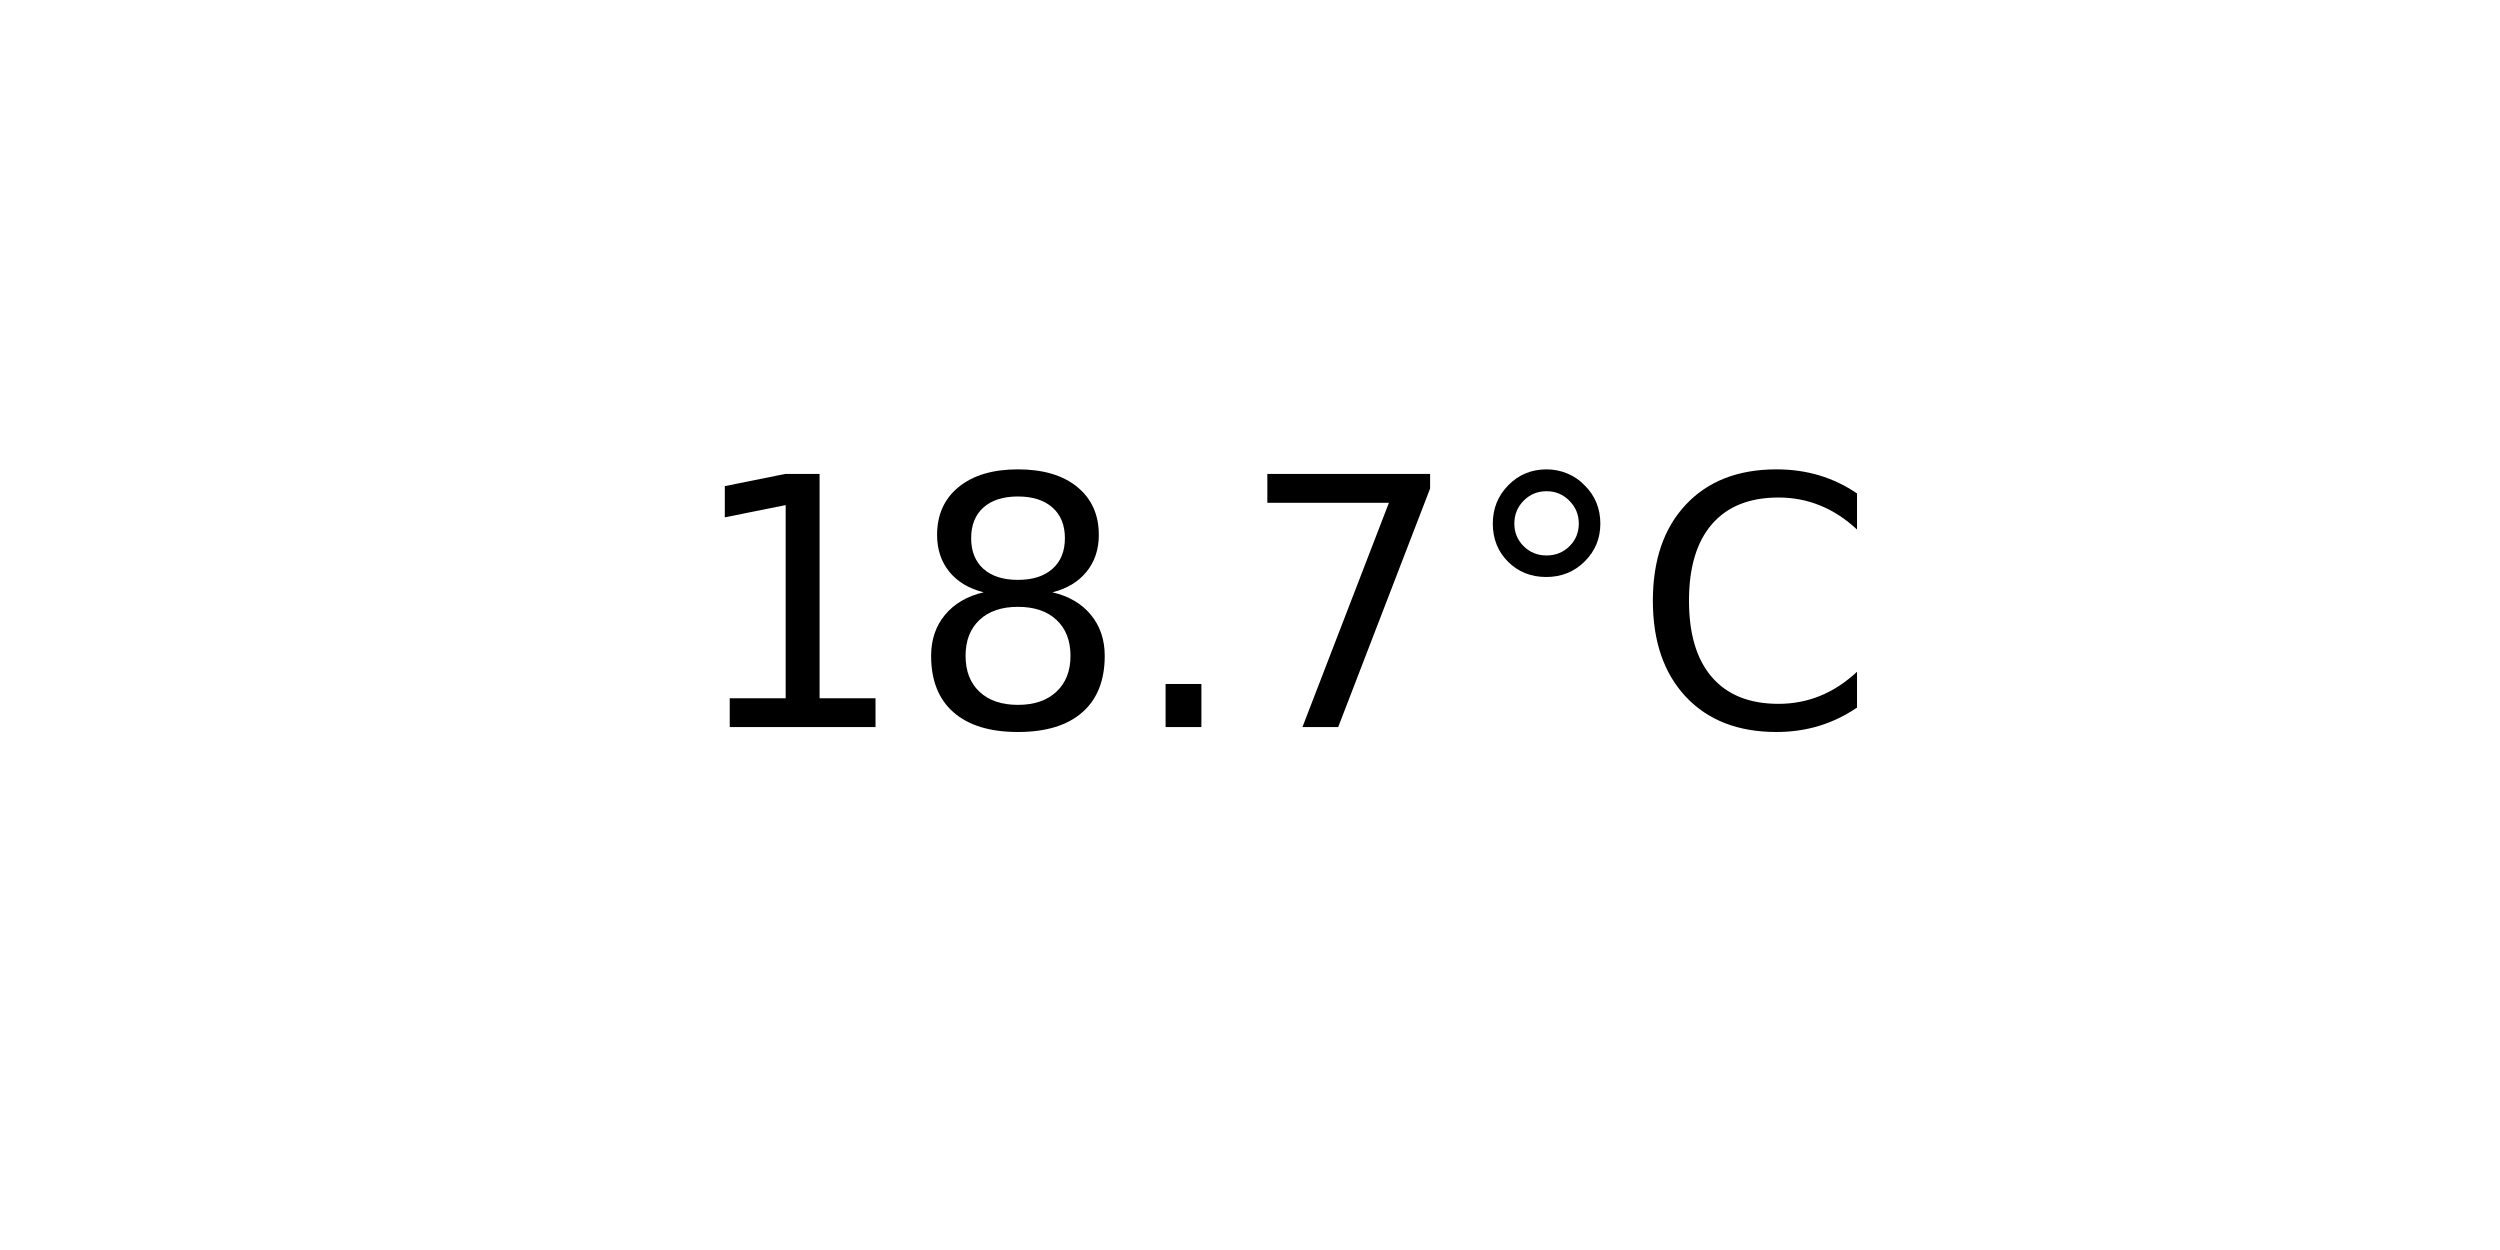
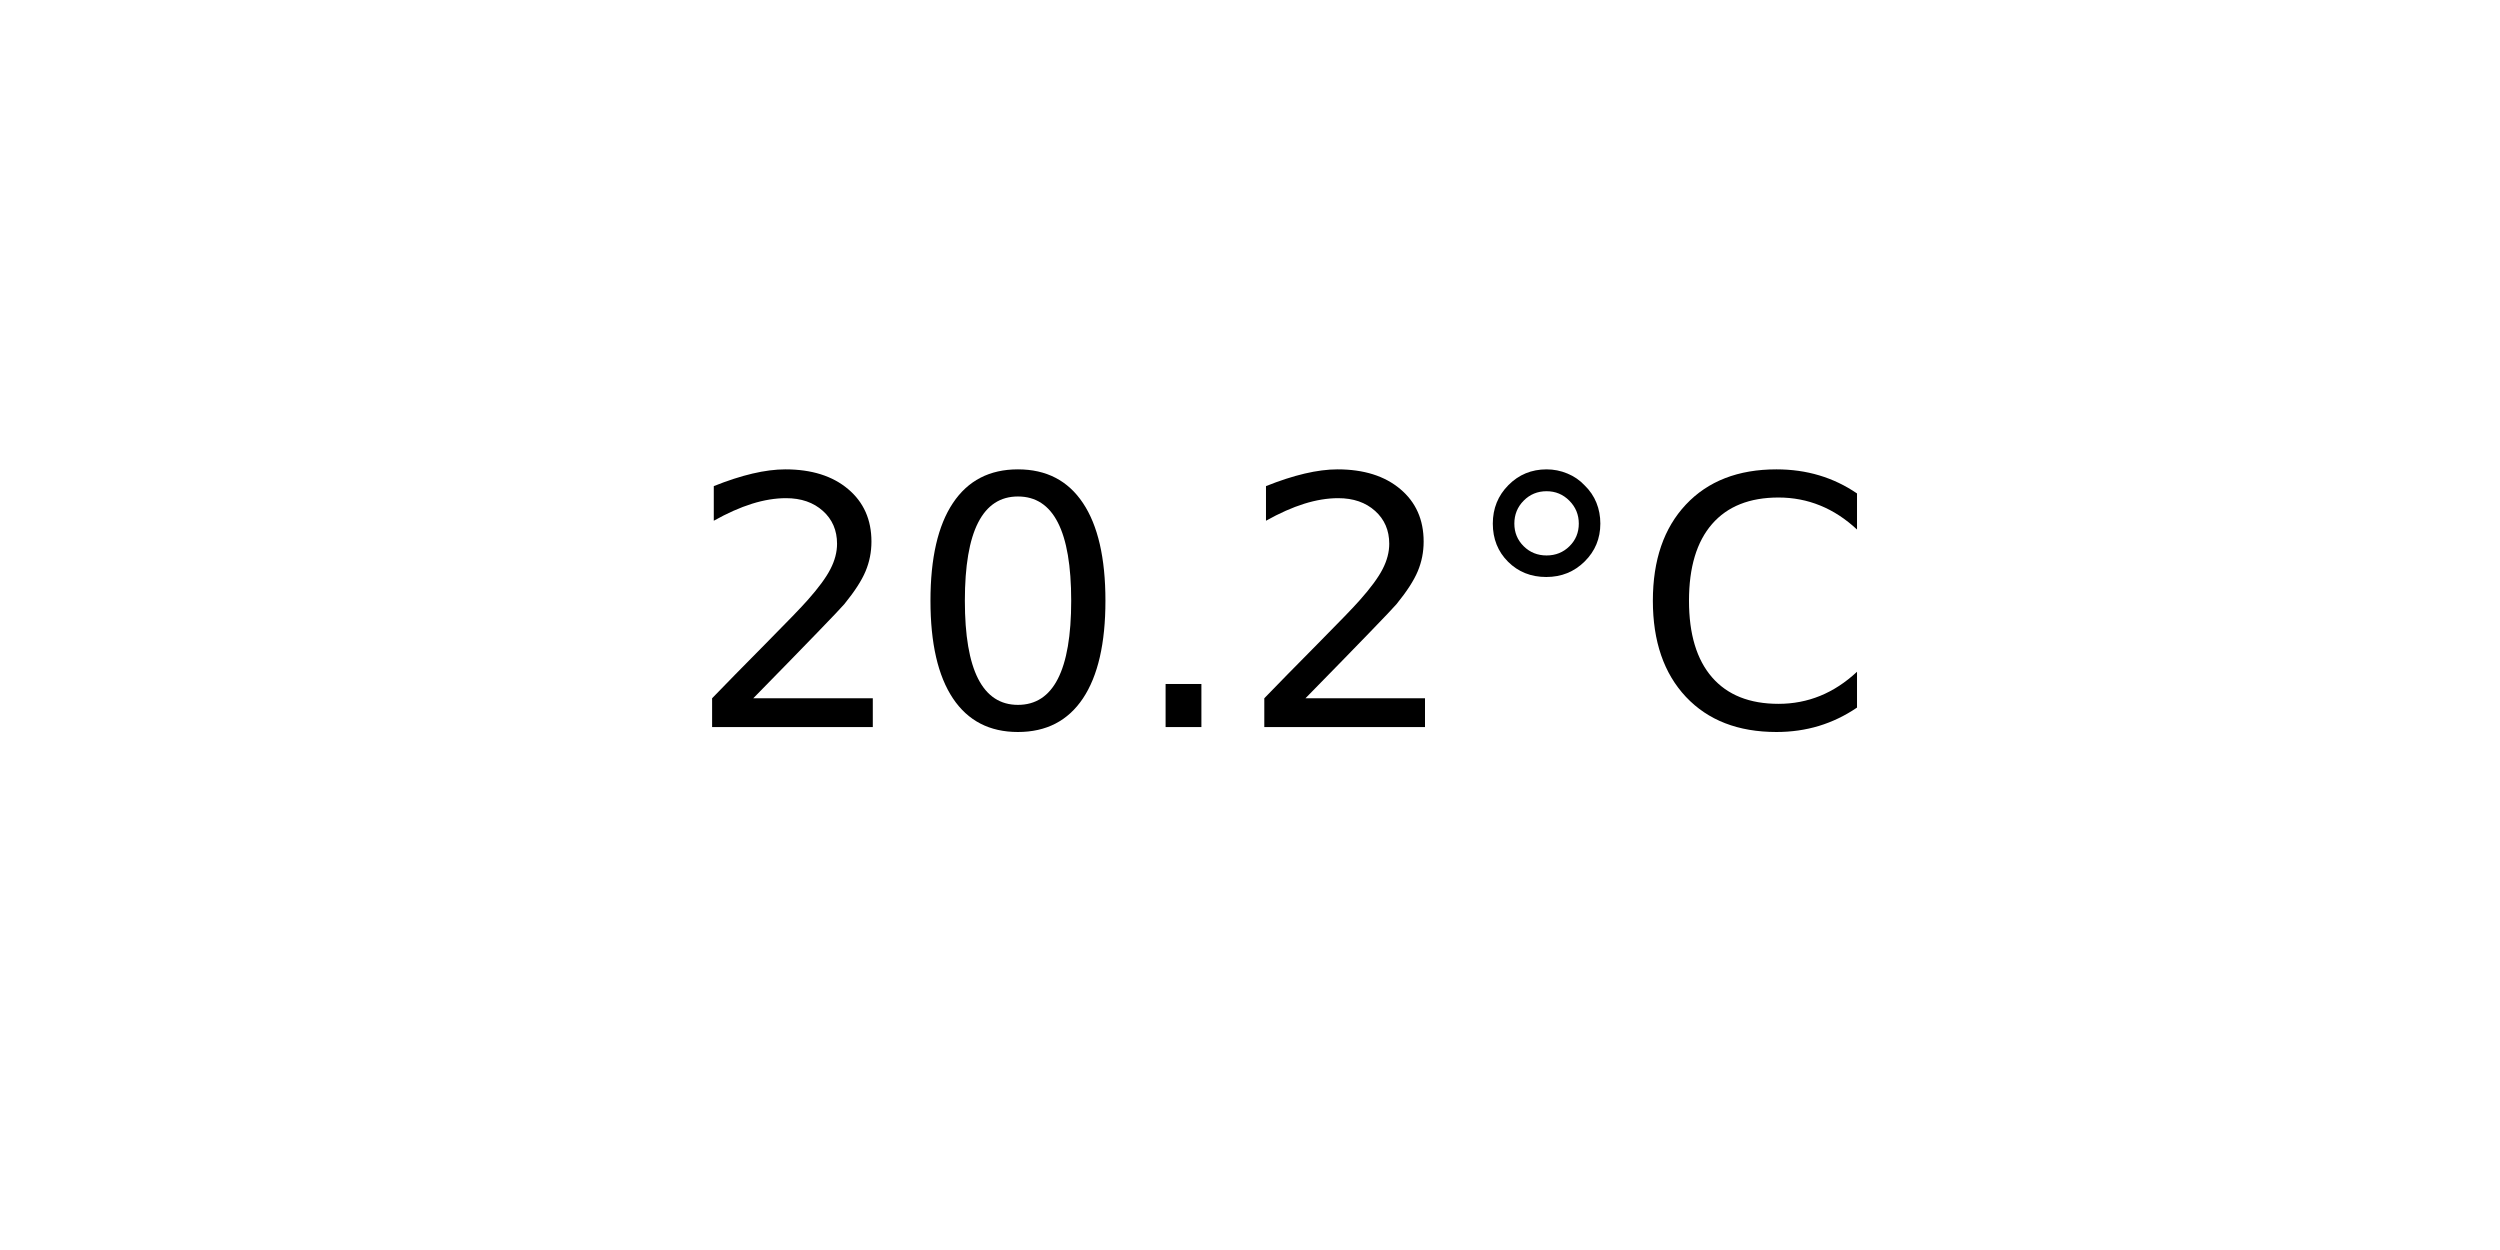
<svg xmlns="http://www.w3.org/2000/svg" xmlns:xlink="http://www.w3.org/1999/xlink" width="72pt" height="36pt" viewBox="0 0 72 36" version="1.1">
  <defs>
    <style type="text/css">*{stroke-linejoin: round; stroke-linecap: butt}</style>
  </defs>
  <g id="figure_1">
    <g id="axes_1">
      <g id="text_1">
        <g transform="translate(19.77578 20.93937) scale(0.1 -0.1)">
          <defs>
-             <path id="DejaVuSans-31" d="M 794 531  L 1825 531  L 1825 4091  L 703 3866  L 703 4441  L 1819 4666  L 2450 4666  L 2450 531  L 3481 531  L 3481 0  L 794 0  L 794 531  z " transform="scale(0.015625)" />
-             <path id="DejaVuSans-38" d="M 2034 2216  Q 1584 2216 1326 1975  Q 1069 1734 1069 1313  Q 1069 891 1326 650  Q 1584 409 2034 409  Q 2484 409 2743 651  Q 3003 894 3003 1313  Q 3003 1734 2745 1975  Q 2488 2216 2034 2216  z M 1403 2484  Q 997 2584 770 2862  Q 544 3141 544 3541  Q 544 4100 942 4425  Q 1341 4750 2034 4750  Q 2731 4750 3128 4425  Q 3525 4100 3525 3541  Q 3525 3141 3298 2862  Q 3072 2584 2669 2484  Q 3125 2378 3379 2068  Q 3634 1759 3634 1313  Q 3634 634 3220 271  Q 2806 -91 2034 -91  Q 1263 -91 848 271  Q 434 634 434 1313  Q 434 1759 690 2068  Q 947 2378 1403 2484  z M 1172 3481  Q 1172 3119 1398 2916  Q 1625 2713 2034 2713  Q 2441 2713 2670 2916  Q 2900 3119 2900 3481  Q 2900 3844 2670 4047  Q 2441 4250 2034 4250  Q 1625 4250 1398 4047  Q 1172 3844 1172 3481  z " transform="scale(0.015625)" />
+             <path id="DejaVuSans-32" d="M 1228 531  L 3431 531  L 3431 0  L 469 0  L 469 531  Q 828 903 1448 1529  Q 2069 2156 2228 2338  Q 2531 2678 2651 2914  Q 2772 3150 2772 3378  Q 2772 3750 2511 3984  Q 2250 4219 1831 4219  Q 1534 4219 1204 4116  Q 875 4013 500 3803  L 500 4441  Q 881 4594 1212 4672  Q 1544 4750 1819 4750  Q 2544 4750 2975 4387  Q 3406 4025 3406 3419  Q 3406 3131 3298 2873  Q 3191 2616 2906 2266  Q 2828 2175 2409 1742  Q 1991 1309 1228 531  z " transform="scale(0.015625)" />
+             <path id="DejaVuSans-30" d="M 2034 4250  Q 1547 4250 1301 3770  Q 1056 3291 1056 2328  Q 1056 1369 1301 889  Q 1547 409 2034 409  Q 2525 409 2770 889  Q 3016 1369 3016 2328  Q 3016 3291 2770 3770  Q 2525 4250 2034 4250  z M 2034 4750  Q 2819 4750 3233 4129  Q 3647 3509 3647 2328  Q 3647 1150 3233 529  Q 2819 -91 2034 -91  Q 1250 -91 836 529  Q 422 1150 422 2328  Q 422 3509 836 4129  Q 1250 4750 2034 4750  z " transform="scale(0.015625)" />
            <path id="DejaVuSans-2e" d="M 684 794  L 1344 794  L 1344 0  L 684 0  L 684 794  z " transform="scale(0.015625)" />
-             <path id="DejaVuSans-37" d="M 525 4666  L 3525 4666  L 3525 4397  L 1831 0  L 1172 0  L 2766 4134  L 525 4134  L 525 4666  z " transform="scale(0.015625)" />
            <path id="DejaVuSans-b0" d="M 1600 4347  Q 1350 4347 1178 4173  Q 1006 4000 1006 3750  Q 1006 3503 1178 3333  Q 1350 3163 1600 3163  Q 1850 3163 2022 3333  Q 2194 3503 2194 3750  Q 2194 3997 2020 4172  Q 1847 4347 1600 4347  z M 1600 4750  Q 1800 4750 1984 4673  Q 2169 4597 2303 4453  Q 2447 4313 2519 4134  Q 2591 3956 2591 3750  Q 2591 3338 2302 3052  Q 2013 2766 1594 2766  Q 1172 2766 890 3047  Q 609 3328 609 3750  Q 609 4169 896 4459  Q 1184 4750 1600 4750  z " transform="scale(0.015625)" />
            <path id="DejaVuSans-43" d="M 4122 4306  L 4122 3641  Q 3803 3938 3442 4084  Q 3081 4231 2675 4231  Q 1875 4231 1450 3742  Q 1025 3253 1025 2328  Q 1025 1406 1450 917  Q 1875 428 2675 428  Q 3081 428 3442 575  Q 3803 722 4122 1019  L 4122 359  Q 3791 134 3420 21  Q 3050 -91 2638 -91  Q 1578 -91 968 557  Q 359 1206 359 2328  Q 359 3453 968 4101  Q 1578 4750 2638 4750  Q 3056 4750 3426 4639  Q 3797 4528 4122 4306  z " transform="scale(0.015625)" />
          </defs>
-           <use xlink:href="#DejaVuSans-31" />
-           <use xlink:href="#DejaVuSans-38" x="63.623" />
+           <use xlink:href="#DejaVuSans-32" />
+           <use xlink:href="#DejaVuSans-30" x="63.623" />
          <use xlink:href="#DejaVuSans-2e" x="127.246" />
-           <use xlink:href="#DejaVuSans-37" x="159.033" />
+           <use xlink:href="#DejaVuSans-32" x="159.033" />
          <use xlink:href="#DejaVuSans-b0" x="222.656" />
          <use xlink:href="#DejaVuSans-43" x="272.656" />
        </g>
      </g>
    </g>
  </g>
</svg>
